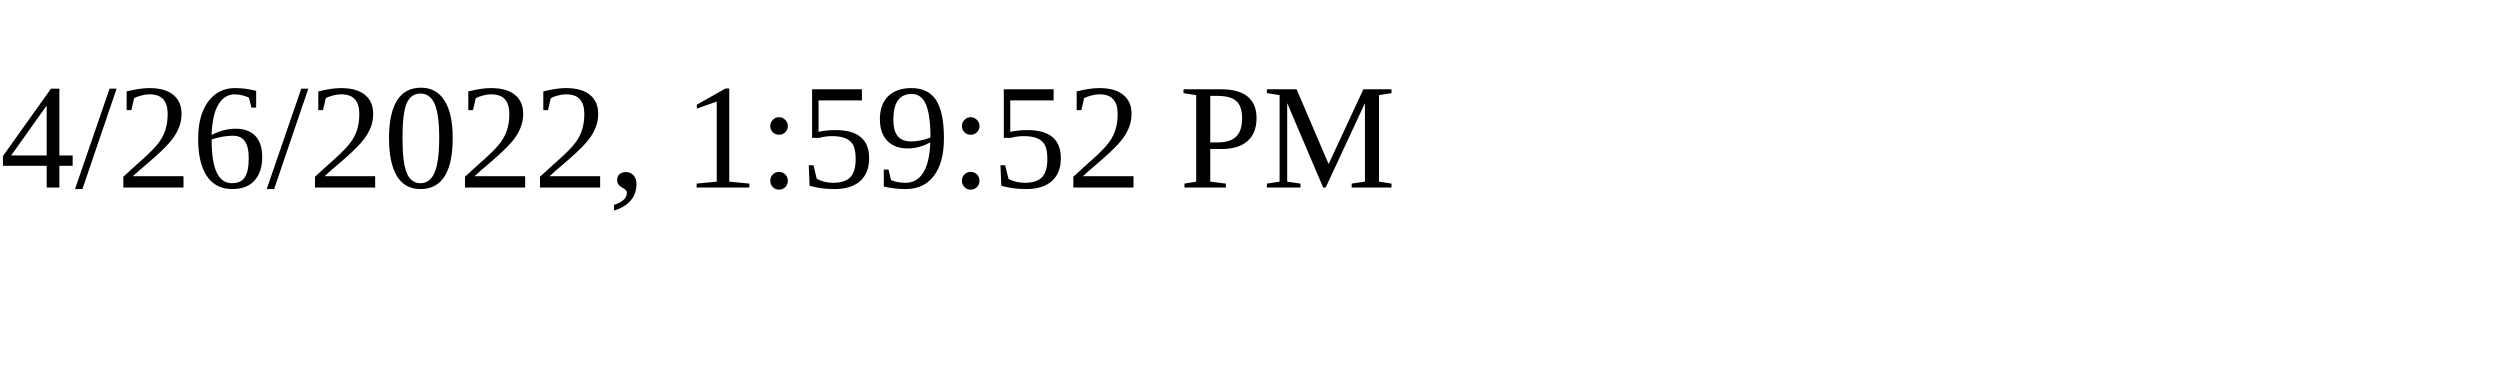
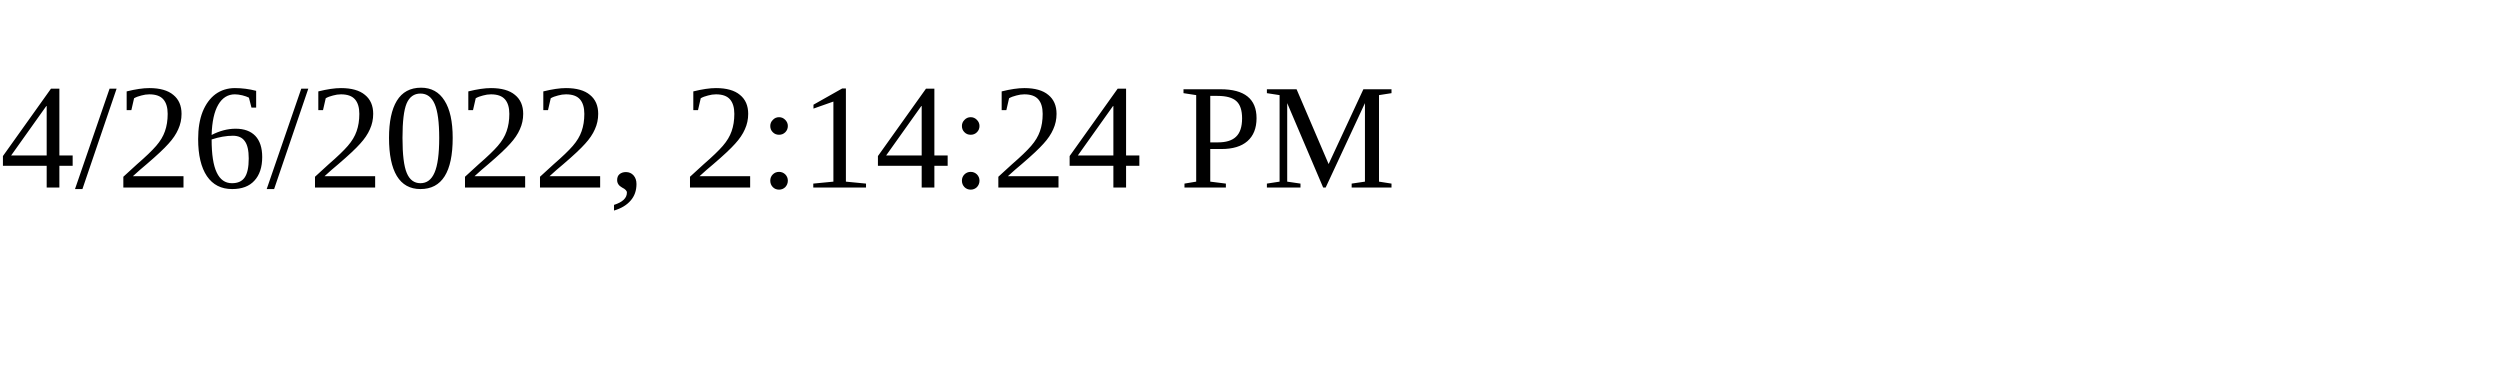
<svg xmlns="http://www.w3.org/2000/svg" height="30" width="200">
-   <text x="0" y="15">4/26/2022, 1:59:52 PM</text>
+   <text x="0" y="15">4/26/2022, 2:14:24 PM</text>
</svg>
